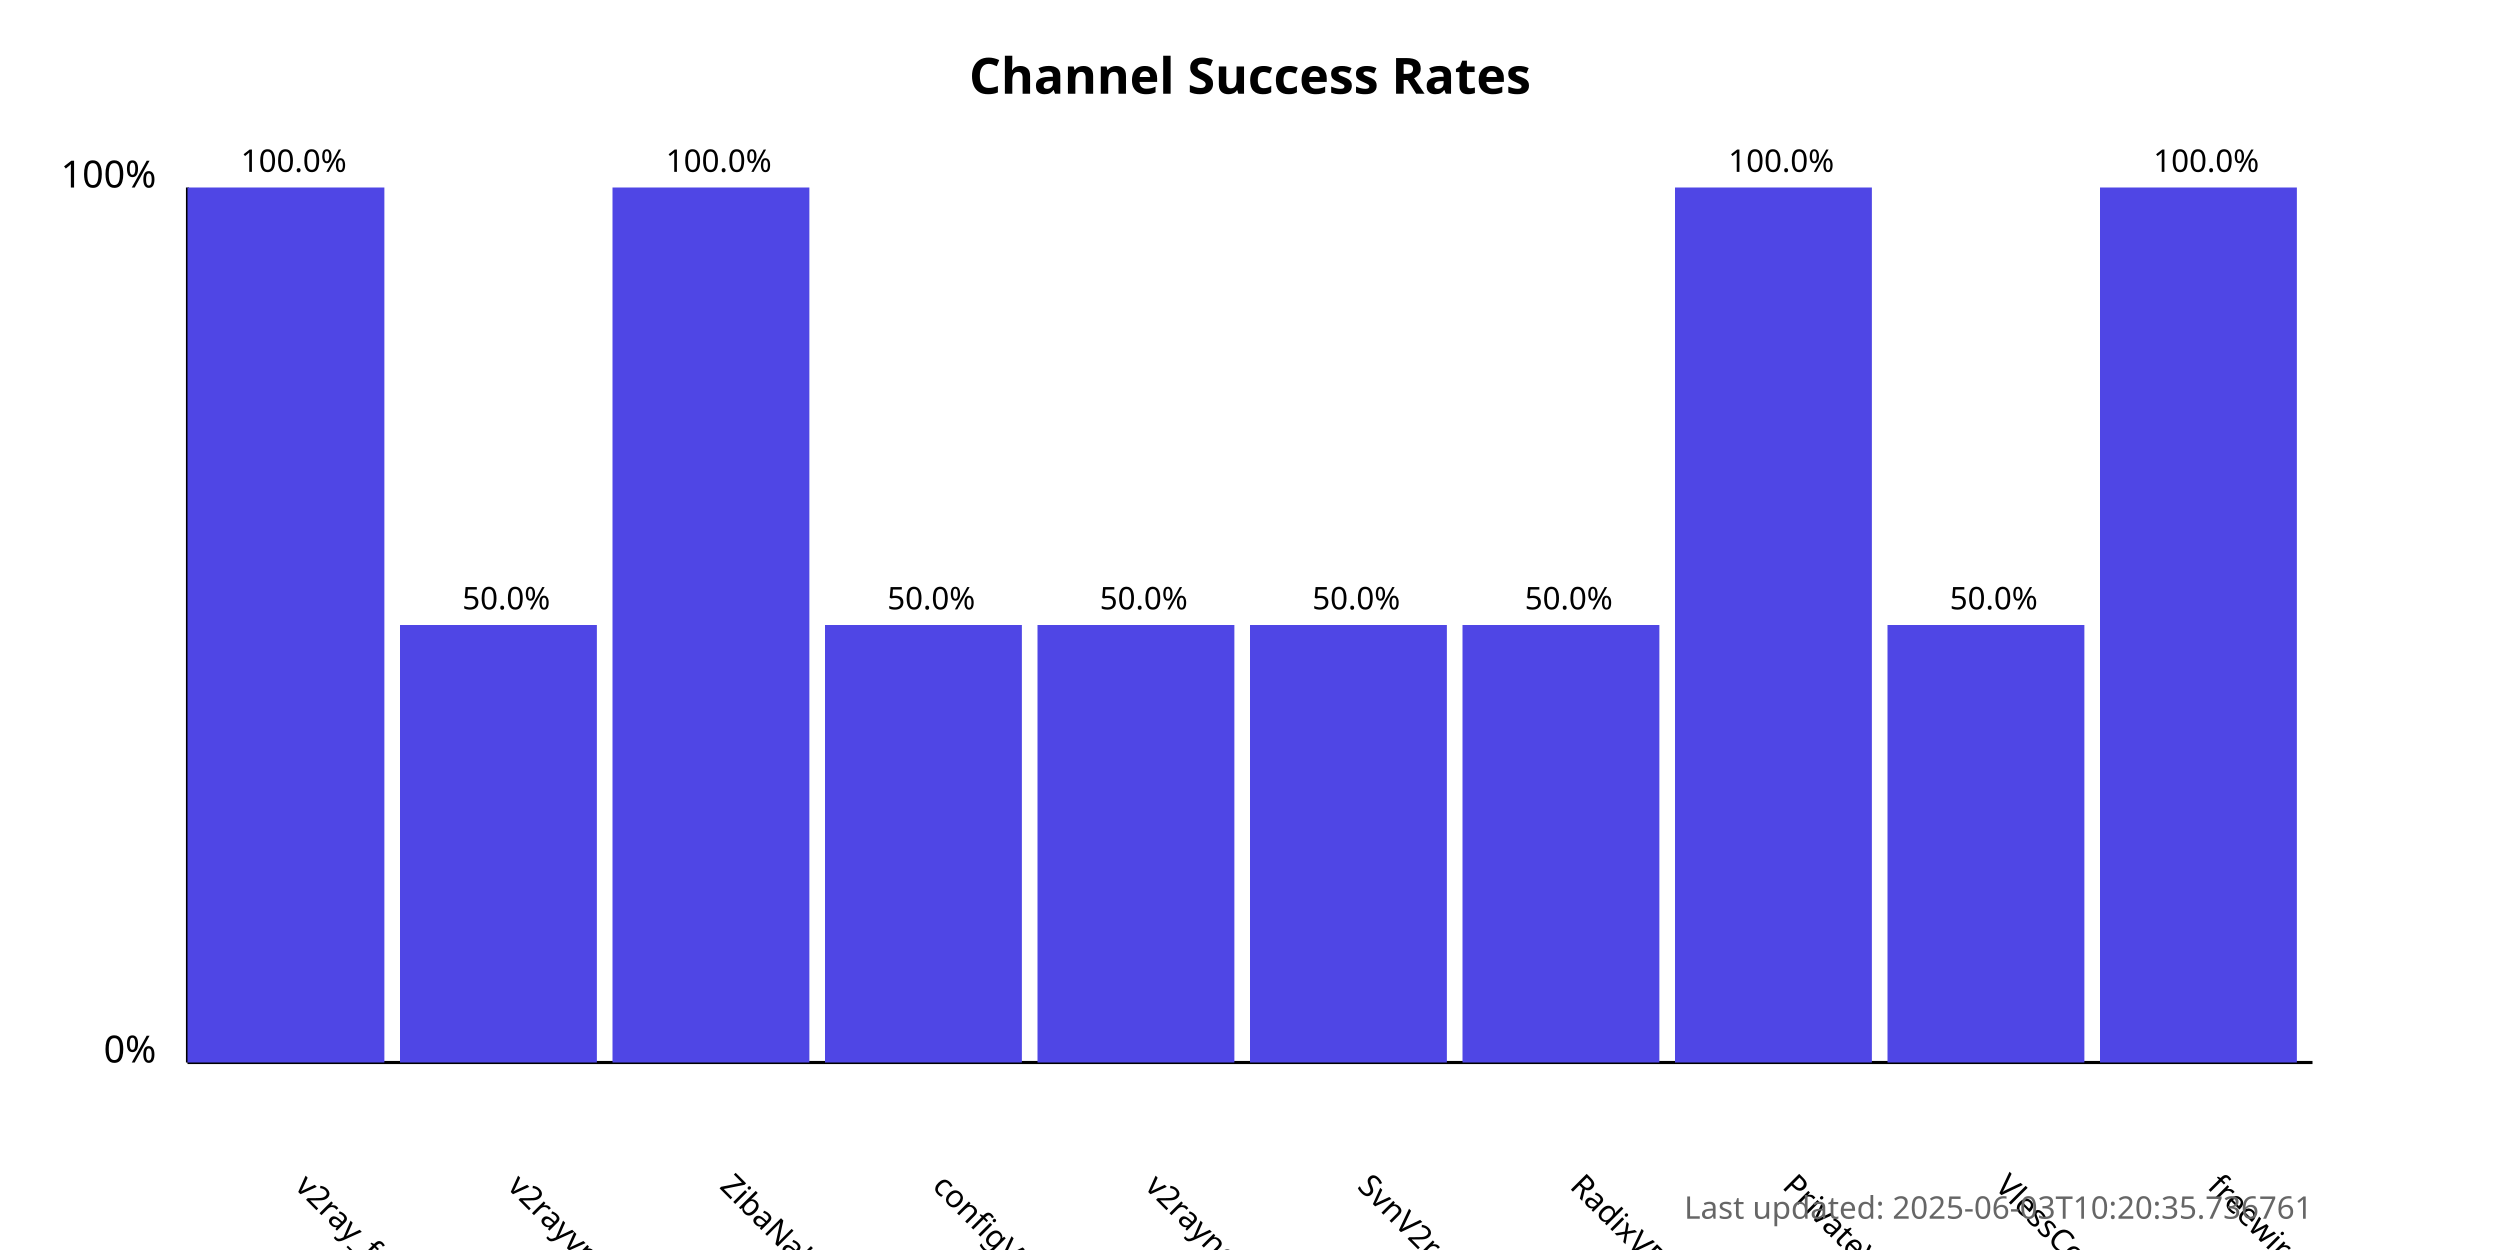
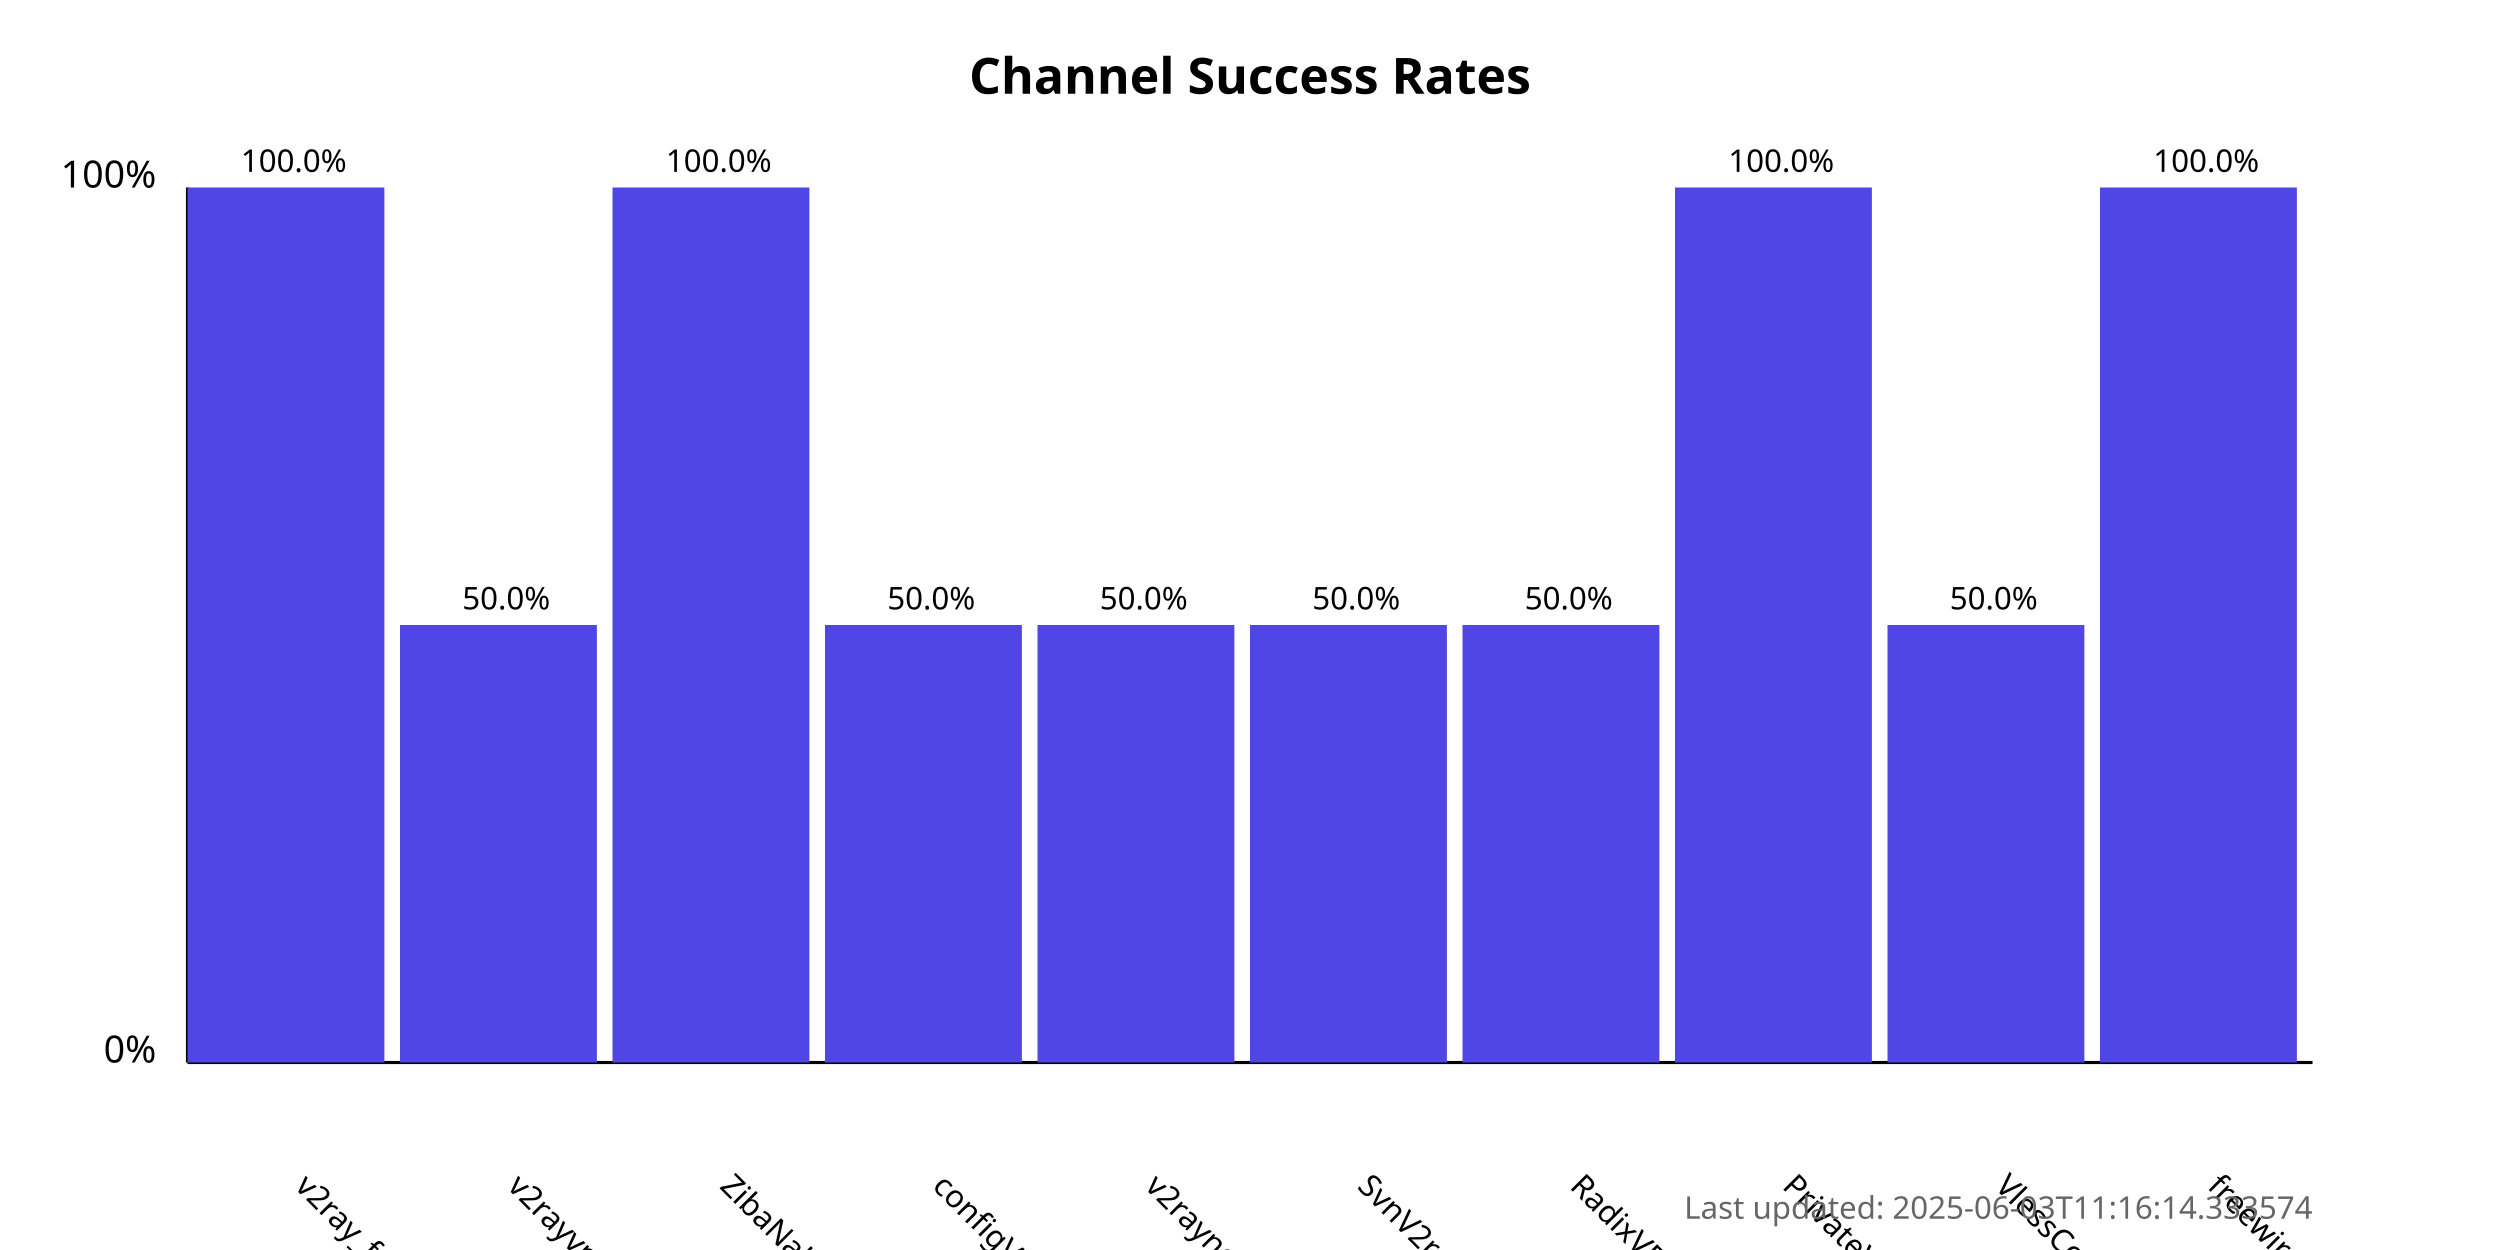
<svg xmlns="http://www.w3.org/2000/svg" width="800" height="400">
  <style>
            .chart-title { font: bold 16px sans-serif; }
            .axis-label { font: 12px sans-serif; }
            .tick-label { font: 10px sans-serif; }
            .bar { fill: #4f46e5; }
            .bar:hover { fill: #6366f1; }
            .timestamp { font: 10px sans-serif; fill: #666; }
        </style>
  <text x="400.0" y="30" text-anchor="middle" class="chart-title">
            Channel Success Rates
        </text>
  <line x1="60" y1="340" x2="60" y2="60" stroke="black" stroke-width="1" />
  <line x1="60" y1="340" x2="740" y2="340" stroke="black" stroke-width="1" />
  <text x="50" y="340" text-anchor="end" class="axis-label">0%</text>
  <text x="50" y="60" text-anchor="end" class="axis-label">100%</text>
  <g>
    <rect x="60" y="60.0" width="63.0" height="280.0" class="bar" />
    <text x="94.0" y="380" transform="rotate(45, 94.0, 380)" text-anchor="start" class="tick-label">
                v2ray_free_conf
            </text>
    <text x="94.0" y="55.0" text-anchor="middle" class="tick-label">
                100.0%
            </text>
  </g>
  <g>
    <rect x="128.0" y="200.0" width="63.0" height="140.0" class="bar" />
    <text x="162.0" y="380" transform="rotate(45, 162.0, 380)" text-anchor="start" class="tick-label">
                v2rayvpno
            </text>
    <text x="162.0" y="195.0" text-anchor="middle" class="tick-label">
                50.0%
            </text>
  </g>
  <g>
    <rect x="196.0" y="60.0" width="63.0" height="280.0" class="bar" />
    <text x="230.0" y="380" transform="rotate(45, 230.0, 380)" text-anchor="start" class="tick-label">
                ZibaNabz
            </text>
    <text x="230.0" y="55.0" text-anchor="middle" class="tick-label">
                100.0%
            </text>
  </g>
  <g>
    <rect x="264.0" y="200.0" width="63.0" height="140.0" class="bar" />
    <text x="298.0" y="380" transform="rotate(45, 298.0, 380)" text-anchor="start" class="tick-label">
                configV2rayForFree
            </text>
    <text x="298.0" y="195.0" text-anchor="middle" class="tick-label">
                50.0%
            </text>
  </g>
  <g>
    <rect x="332.0" y="200.0" width="63.0" height="140.0" class="bar" />
    <text x="366.0" y="380" transform="rotate(45, 366.0, 380)" text-anchor="start" class="tick-label">
                v2rayngvpn
            </text>
    <text x="366.0" y="195.0" text-anchor="middle" class="tick-label">
                50.0%
            </text>
  </g>
  <g>
    <rect x="400.0" y="200.0" width="63.0" height="140.0" class="bar" />
    <text x="434.0" y="380" transform="rotate(45, 434.0, 380)" text-anchor="start" class="tick-label">
                SvnV2ray
            </text>
    <text x="434.0" y="195.0" text-anchor="middle" class="tick-label">
                50.0%
            </text>
  </g>
  <g>
    <rect x="468.0" y="200.0" width="63.0" height="140.0" class="bar" />
    <text x="502.0" y="380" transform="rotate(45, 502.0, 380)" text-anchor="start" class="tick-label">
                RadixVPN
            </text>
    <text x="502.0" y="195.0" text-anchor="middle" class="tick-label">
                50.0%
            </text>
  </g>
  <g>
    <rect x="536.0" y="60.0" width="63.0" height="280.0" class="bar" />
    <text x="570.0" y="380" transform="rotate(45, 570.0, 380)" text-anchor="start" class="tick-label">
                PrivateVPNs
            </text>
    <text x="570.0" y="55.0" text-anchor="middle" class="tick-label">
                100.0%
            </text>
  </g>
  <g>
    <rect x="604.0" y="200.0" width="63.0" height="140.0" class="bar" />
    <text x="638.0" y="380" transform="rotate(45, 638.0, 380)" text-anchor="start" class="tick-label">
                VlessConfig
            </text>
    <text x="638.0" y="195.0" text-anchor="middle" class="tick-label">
                50.0%
            </text>
  </g>
  <g>
    <rect x="672.0" y="60.0" width="63.0" height="280.0" class="bar" />
    <text x="706.0" y="380" transform="rotate(45, 706.0, 380)" text-anchor="start" class="tick-label">
                freewireguard
            </text>
    <text x="706.0" y="55.0" text-anchor="middle" class="tick-label">
                100.0%
            </text>
  </g>
  <text x="740" y="390" text-anchor="end" class="timestamp">
-             Last updated: 2025-06-03T10:20:35.736761
+             Last updated: 2025-06-03T11:16:14.333574
        </text>
</svg>
